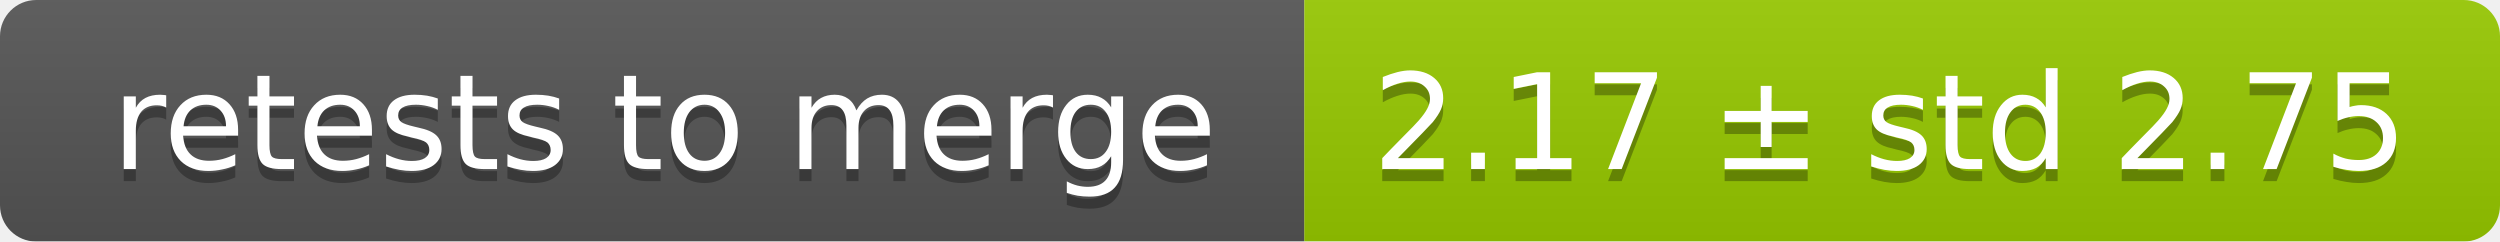
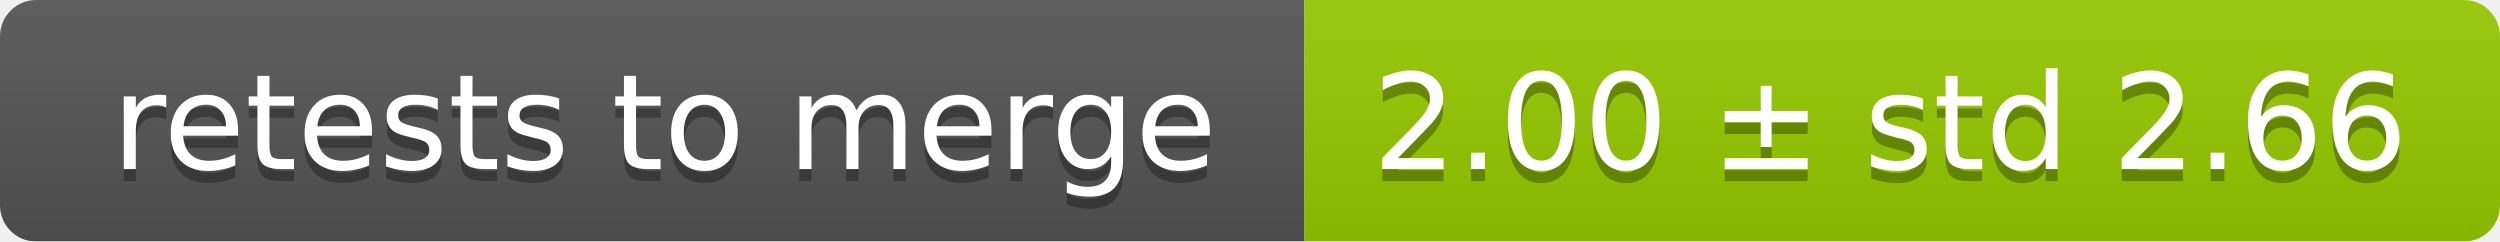
<svg xmlns="http://www.w3.org/2000/svg" width="207" height="20">
  <linearGradient id="smooth" x2="0" y2="100%">
    <stop offset="0" stop-color="#bbb" stop-opacity=".1" />
    <stop offset="1" stop-opacity=".1" />
  </linearGradient>
  <mask id="round">
    <rect width="207" height="20" rx="3" fill="#fff" />
  </mask>
  <g mask="url(#round)">
    <rect width="108" height="20" fill="#555" />
    <rect x="108" width="99" height="20" fill="#97ca00" />
    <rect width="207" height="20" fill="url(#smooth)" />
  </g>
  <g fill="#fff" text-anchor="middle" font-family="DejaVu Sans,Verdana,Geneva,sans-serif" font-size="11">
    <text x="55" y="15" fill="#010101" fill-opacity=".3">retests to merge</text>
    <text x="55" y="14">retests to merge</text>
-     <text x="156.5" y="15" fill="#010101" fill-opacity=".3">2.17 ± std 2.75</text>
-     <text x="156.5" y="14">2.17 ± std 2.75</text>
+     <text x="156.5" y="15" fill="#010101" fill-opacity=".3">2.00 ± std 2.66</text>
+     <text x="156.5" y="14">2.00 ± std 2.66</text>
  </g>
</svg>
